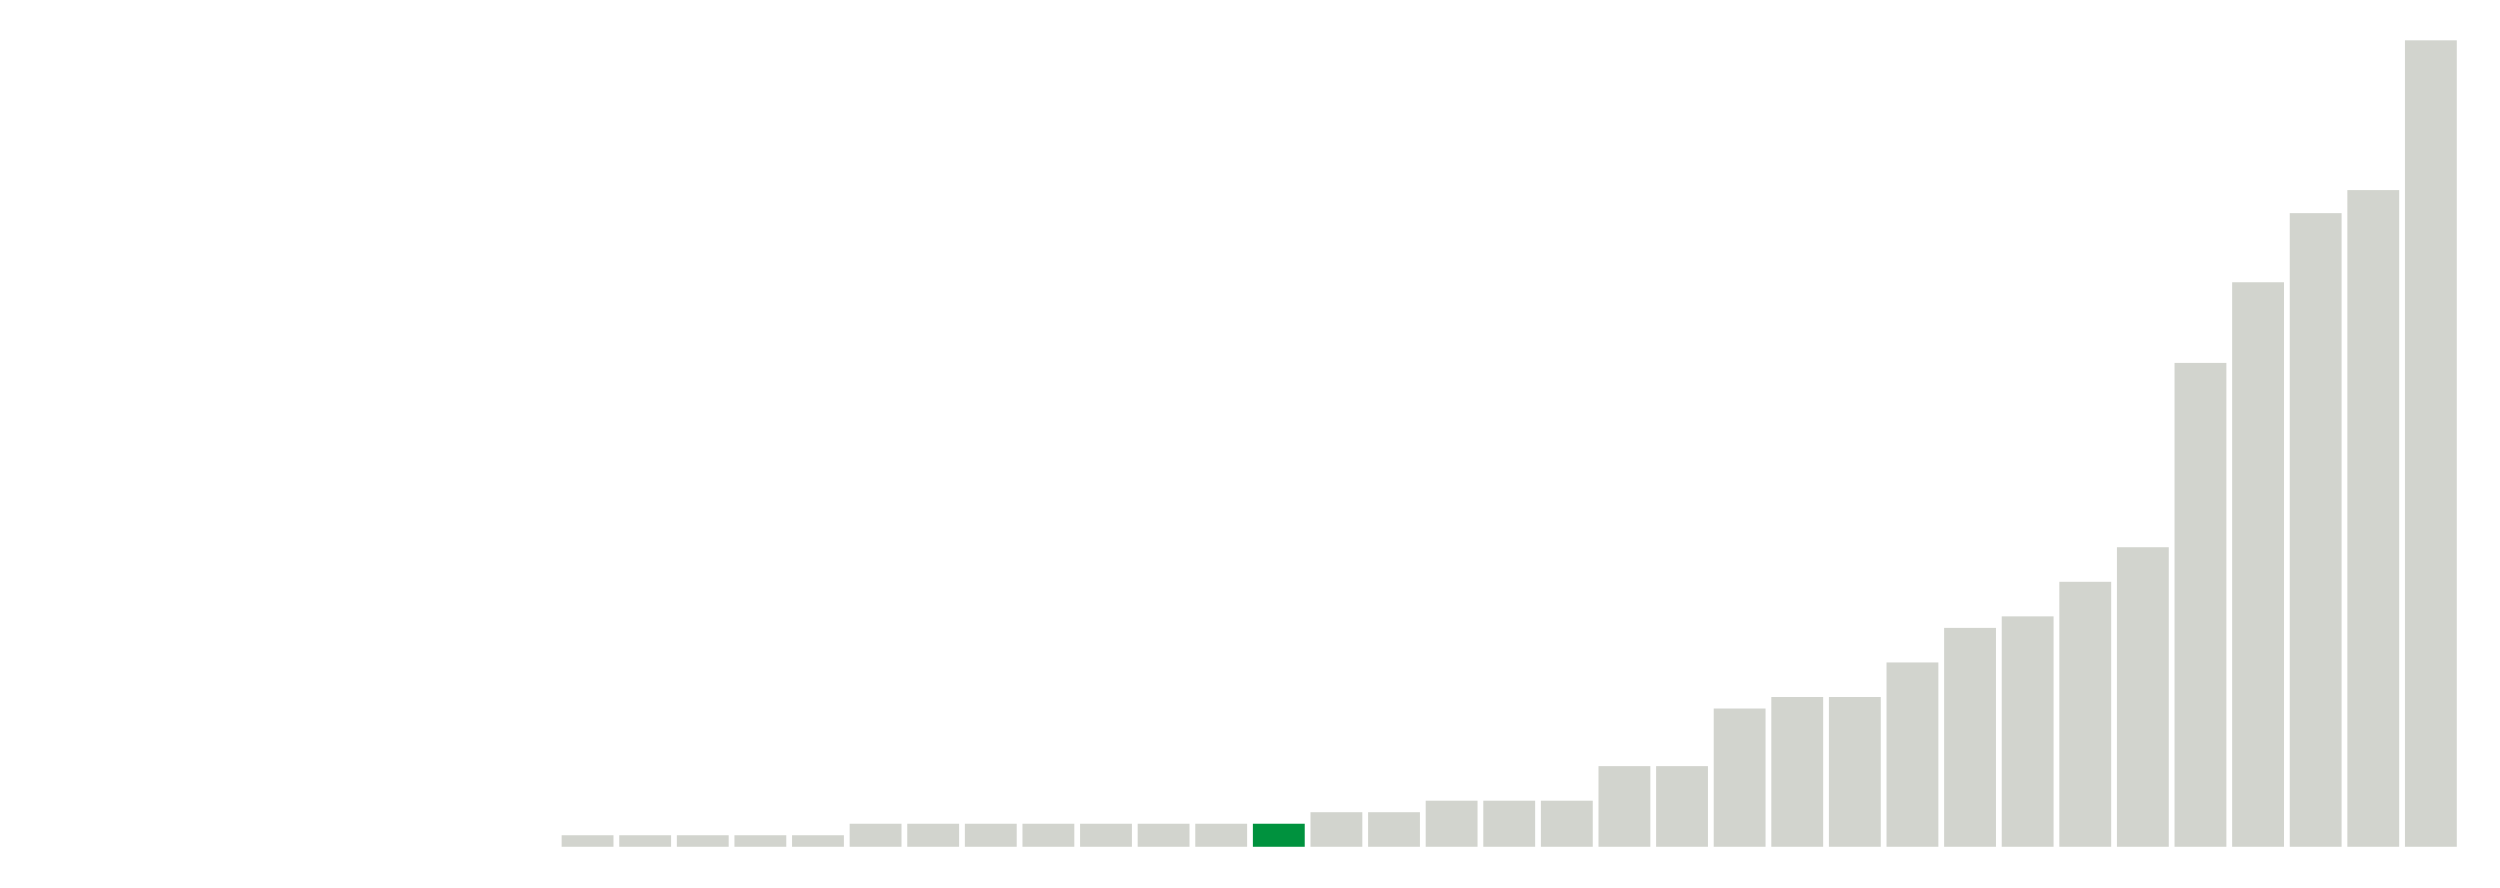
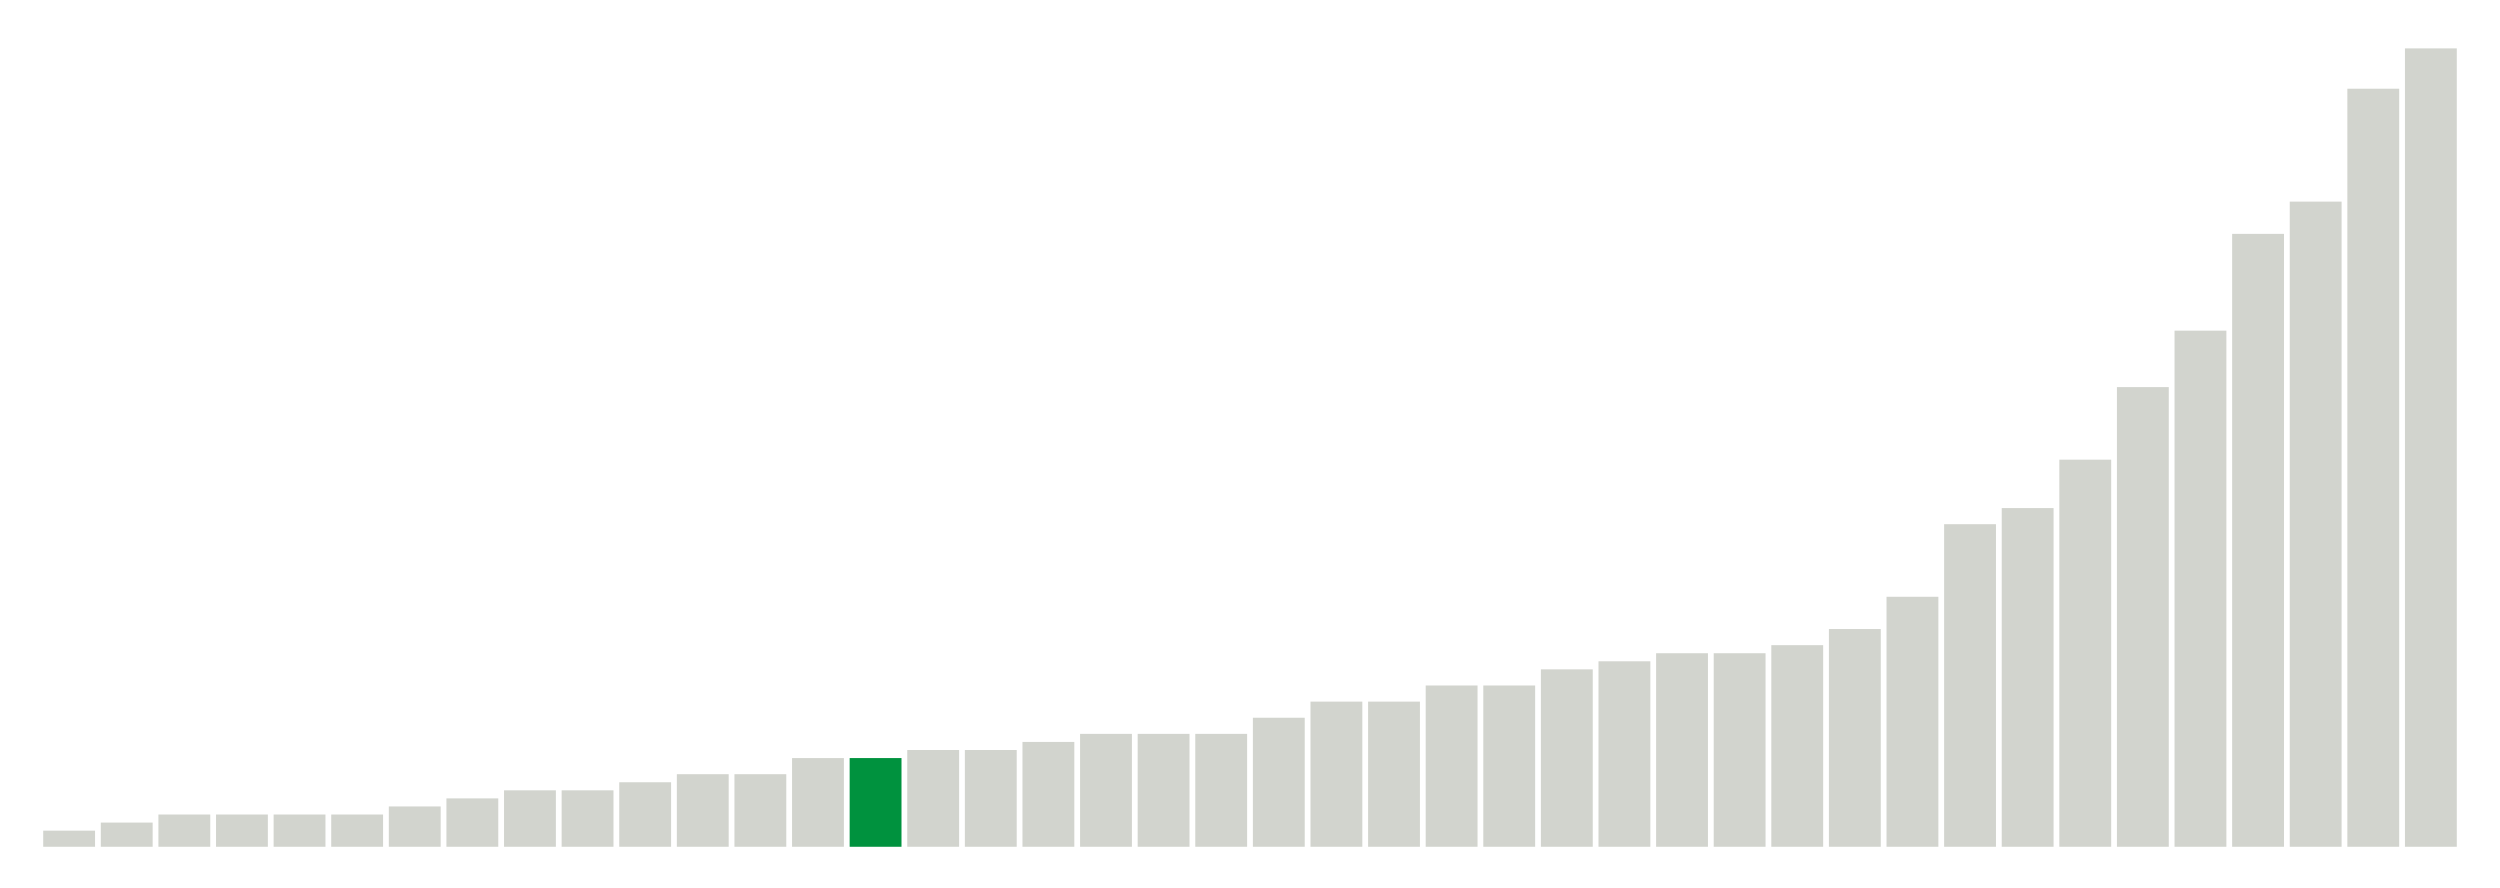
<svg xmlns="http://www.w3.org/2000/svg" version="1.1" class="marks" width="310" height="110">
  <g fill="none" stroke-miterlimit="10" transform="translate(5,5)">
    <g class="mark-group role-frame root" role="graphics-object" aria-roledescription="group mark container">
      <g transform="translate(0,0)">
        <path class="background" aria-hidden="true" d="M0,0h300v100h-300Z" stroke="#ddd" stroke-width="0" />
        <g>
          <g class="mark-rect role-mark marks" role="graphics-object" aria-roledescription="rect mark container">
-             <path aria-label="neighborhood: Greenpoint; unmodified_data_value_geo_entity: 0" role="graphics-symbol" aria-roledescription="bar" d="M0.357,100h6.429v0h-6.429Z" fill="#D2D4CE" />
-             <path aria-label="neighborhood: East New York; unmodified_data_value_geo_entity: 0" role="graphics-symbol" aria-roledescription="bar" d="M7.5,100h6.429v0h-6.429Z" fill="#D2D4CE" />
-             <path aria-label="neighborhood: Canarsie - Flatlands; unmodified_data_value_geo_entity: 0" role="graphics-symbol" aria-roledescription="bar" d="M14.643,100h6.429v0h-6.429Z" fill="#D2D4CE" />
-             <path aria-label="neighborhood: Southeast Queens; unmodified_data_value_geo_entity: 0" role="graphics-symbol" aria-roledescription="bar" d="M21.786,100h6.429v0h-6.429Z" fill="#D2D4CE" />
-             <path aria-label="neighborhood: Rockaways; unmodified_data_value_geo_entity: 0" role="graphics-symbol" aria-roledescription="bar" d="M28.929,100h6.429v0h-6.429Z" fill="#D2D4CE" />
-             <path aria-label="neighborhood: Port Richmond; unmodified_data_value_geo_entity: 0" role="graphics-symbol" aria-roledescription="bar" d="M36.071,100h6.429v0h-6.429Z" fill="#D2D4CE" />
-             <path aria-label="neighborhood: Stapleton - St. George; unmodified_data_value_geo_entity: 0" role="graphics-symbol" aria-roledescription="bar" d="M43.214,100h6.429v0h-6.429Z" fill="#D2D4CE" />
-             <path aria-label="neighborhood: Willowbrook; unmodified_data_value_geo_entity: 0" role="graphics-symbol" aria-roledescription="bar" d="M50.357,100h6.429v0h-6.429Z" fill="#D2D4CE" />
-             <path aria-label="neighborhood: South Beach - Tottenville; unmodified_data_value_geo_entity: 0" role="graphics-symbol" aria-roledescription="bar" d="M57.5,100h6.429v0h-6.429Z" fill="#D2D4CE" />
-             <path aria-label="neighborhood: Sunset Park; unmodified_data_value_geo_entity: 0.1" role="graphics-symbol" aria-roledescription="bar" d="M64.643,98.571h6.429v1.429h-6.429Z" fill="#D2D4CE" />
-             <path aria-label="neighborhood: Coney Island - Sheepshead Bay; unmodified_data_value_geo_entity: 0.1" role="graphics-symbol" aria-roledescription="bar" d="M71.786,98.571h6.429v1.429h-6.429Z" fill="#D2D4CE" />
-             <path aria-label="neighborhood: Williamsburg - Bushwick; unmodified_data_value_geo_entity: 0.1" role="graphics-symbol" aria-roledescription="bar" d="M78.929,98.571h6.429v1.429h-6.429Z" fill="#D2D4CE" />
-             <path aria-label="neighborhood: Southwest Queens; unmodified_data_value_geo_entity: 0.1" role="graphics-symbol" aria-roledescription="bar" d="M86.071,98.571h6.429v1.429h-6.429Z" fill="#D2D4CE" />
-             <path aria-label="neighborhood: Jamaica; unmodified_data_value_geo_entity: 0.1" role="graphics-symbol" aria-roledescription="bar" d="M93.214,98.571h6.429v1.429h-6.429Z" fill="#D2D4CE" />
-             <path aria-label="neighborhood: Downtown - Heights - Slope; unmodified_data_value_geo_entity: 0.2" role="graphics-symbol" aria-roledescription="bar" d="M100.357,97.143h6.429v2.857h-6.429Z" fill="#D2D4CE" />
-             <path aria-label="neighborhood: Bedford Stuyvesant - Crown Heights; unmodified_data_value_geo_entity: 0.2" role="graphics-symbol" aria-roledescription="bar" d="M107.5,97.143h6.429v2.857h-6.429Z" fill="#D2D4CE" />
-             <path aria-label="neighborhood: Borough Park; unmodified_data_value_geo_entity: 0.2" role="graphics-symbol" aria-roledescription="bar" d="M114.643,97.143h6.429v2.857h-6.429Z" fill="#D2D4CE" />
-             <path aria-label="neighborhood: East Flatbush - Flatbush; unmodified_data_value_geo_entity: 0.2" role="graphics-symbol" aria-roledescription="bar" d="M121.786,97.143h6.429v2.857h-6.429Z" fill="#D2D4CE" />
-             <path aria-label="neighborhood: Bensonhurst - Bay Ridge; unmodified_data_value_geo_entity: 0.2" role="graphics-symbol" aria-roledescription="bar" d="M128.929,97.143h6.429v2.857h-6.429Z" fill="#D2D4CE" />
-             <path aria-label="neighborhood: West Queens; unmodified_data_value_geo_entity: 0.2" role="graphics-symbol" aria-roledescription="bar" d="M136.071,97.143h6.429v2.857h-6.429Z" fill="#D2D4CE" />
-             <path aria-label="neighborhood: Bayside - Little Neck; unmodified_data_value_geo_entity: 0.2" role="graphics-symbol" aria-roledescription="bar" d="M143.214,97.143h6.429v2.857h-6.429Z" fill="#D2D4CE" />
-             <path aria-label="neighborhood: Ridgewood - Forest Hills; unmodified_data_value_geo_entity: 0.2" role="graphics-symbol" aria-roledescription="bar" d="M150.357,97.143h6.429v2.857h-6.429Z" fill="#00923E" />
-             <path aria-label="neighborhood: Northeast Bronx; unmodified_data_value_geo_entity: 0.3" role="graphics-symbol" aria-roledescription="bar" d="M157.5,95.714h6.429v4.286h-6.429Z" fill="#D2D4CE" />
-             <path aria-label="neighborhood: Hunts Point - Mott Haven; unmodified_data_value_geo_entity: 0.3" role="graphics-symbol" aria-roledescription="bar" d="M164.643,95.714h6.429v4.286h-6.429Z" fill="#D2D4CE" />
-             <path aria-label="neighborhood: Pelham - Throgs Neck; unmodified_data_value_geo_entity: 0.4" role="graphics-symbol" aria-roledescription="bar" d="M171.786,94.286h6.429v5.714h-6.429Z" fill="#D2D4CE" />
-             <path aria-label="neighborhood: Flushing - Clearview; unmodified_data_value_geo_entity: 0.4" role="graphics-symbol" aria-roledescription="bar" d="M178.929,94.286h6.429v5.714h-6.429Z" fill="#D2D4CE" />
-             <path aria-label="neighborhood: Fresh Meadows; unmodified_data_value_geo_entity: 0.4" role="graphics-symbol" aria-roledescription="bar" d="M186.071,94.286h6.429v5.714h-6.429Z" fill="#D2D4CE" />
-             <path aria-label="neighborhood: East Harlem; unmodified_data_value_geo_entity: 0.7" role="graphics-symbol" aria-roledescription="bar" d="M193.214,90h6.429v10h-6.429Z" fill="#D2D4CE" />
-             <path aria-label="neighborhood: Long Island City - Astoria; unmodified_data_value_geo_entity: 0.7" role="graphics-symbol" aria-roledescription="bar" d="M200.357,90h6.429v10h-6.429Z" fill="#D2D4CE" />
-             <path aria-label="neighborhood: Lower Manhattan; unmodified_data_value_geo_entity: 1.2" role="graphics-symbol" aria-roledescription="bar" d="M207.5,82.857h6.429v17.143h-6.429Z" fill="#D2D4CE" />
-             <path aria-label="neighborhood: Kingsbridge - Riverdale; unmodified_data_value_geo_entity: 1.3" role="graphics-symbol" aria-roledescription="bar" d="M214.643,81.429h6.429v18.571h-6.429Z" fill="#D2D4CE" />
-             <path aria-label="neighborhood: Crotona -Tremont; unmodified_data_value_geo_entity: 1.3" role="graphics-symbol" aria-roledescription="bar" d="M221.786,81.429h6.429v18.571h-6.429Z" fill="#D2D4CE" />
-             <path aria-label="neighborhood: Central Harlem - Morningside Heights; unmodified_data_value_geo_entity: 1.6" role="graphics-symbol" aria-roledescription="bar" d="M228.929,77.143h6.429v22.857h-6.429Z" fill="#D2D4CE" />
-             <path aria-label="neighborhood: High Bridge - Morrisania; unmodified_data_value_geo_entity: 1.9" role="graphics-symbol" aria-roledescription="bar" d="M236.071,72.857h6.429v27.143h-6.429Z" fill="#D2D4CE" />
-             <path aria-label="neighborhood: Union Square - Lower East Side; unmodified_data_value_geo_entity: 2" role="graphics-symbol" aria-roledescription="bar" d="M243.214,71.429h6.429v28.571h-6.429Z" fill="#D2D4CE" />
-             <path aria-label="neighborhood: Fordham - Bronx Pk; unmodified_data_value_geo_entity: 2.3" role="graphics-symbol" aria-roledescription="bar" d="M250.357,67.143h6.429v32.857h-6.429Z" fill="#D2D4CE" />
-             <path aria-label="neighborhood: Greenwich Village - SoHo; unmodified_data_value_geo_entity: 2.6" role="graphics-symbol" aria-roledescription="bar" d="M257.5,62.857h6.429v37.143h-6.429Z" fill="#D2D4CE" />
-             <path aria-label="neighborhood: Washington Heights; unmodified_data_value_geo_entity: 4.2" role="graphics-symbol" aria-roledescription="bar" d="M264.643,40h6.429v60h-6.429Z" fill="#D2D4CE" />
-             <path aria-label="neighborhood: Chelsea - Clinton; unmodified_data_value_geo_entity: 4.9" role="graphics-symbol" aria-roledescription="bar" d="M271.786,30h6.429v70h-6.429Z" fill="#D2D4CE" />
-             <path aria-label="neighborhood: Gramercy Park - Murray Hill; unmodified_data_value_geo_entity: 5.5" role="graphics-symbol" aria-roledescription="bar" d="M278.929,21.429h6.429v78.571h-6.429Z" fill="#D2D4CE" />
-             <path aria-label="neighborhood: Upper East Side; unmodified_data_value_geo_entity: 5.7" role="graphics-symbol" aria-roledescription="bar" d="M286.071,18.571h6.429v81.429h-6.429Z" fill="#D2D4CE" />
-             <path aria-label="neighborhood: Upper West Side; unmodified_data_value_geo_entity: 7" role="graphics-symbol" aria-roledescription="bar" d="M293.214,0h6.429v100h-6.429Z" fill="#D2D4CE" />
+             <path aria-label="neighborhood: South Beach - Tottenville; unmodified_data_value_geo_entity: 0.2" role="graphics-symbol" aria-roledescription="bar" d="M0.357,98h6.429v2h-6.429Z" fill="#D2D4CE" />
+             <path aria-label="neighborhood: Willowbrook; unmodified_data_value_geo_entity: 0.3" role="graphics-symbol" aria-roledescription="bar" d="M7.5,97h6.429v3h-6.429Z" fill="#D2D4CE" />
+             <path aria-label="neighborhood: Bayside - Little Neck; unmodified_data_value_geo_entity: 0.4" role="graphics-symbol" aria-roledescription="bar" d="M14.643,96h6.429v4h-6.429Z" fill="#D2D4CE" />
+             <path aria-label="neighborhood: Southeast Queens; unmodified_data_value_geo_entity: 0.4" role="graphics-symbol" aria-roledescription="bar" d="M21.786,96h6.429v4h-6.429Z" fill="#D2D4CE" />
+             <path aria-label="neighborhood: Port Richmond; unmodified_data_value_geo_entity: 0.4" role="graphics-symbol" aria-roledescription="bar" d="M28.929,96h6.429v4h-6.429Z" fill="#D2D4CE" />
+             <path aria-label="neighborhood: Stapleton - St. George; unmodified_data_value_geo_entity: 0.4" role="graphics-symbol" aria-roledescription="bar" d="M36.071,96h6.429v4h-6.429Z" fill="#D2D4CE" />
+             <path aria-label="neighborhood: Rockaways; unmodified_data_value_geo_entity: 0.5" role="graphics-symbol" aria-roledescription="bar" d="M43.214,95h6.429v5h-6.429Z" fill="#D2D4CE" />
+             <path aria-label="neighborhood: Canarsie - Flatlands; unmodified_data_value_geo_entity: 0.6" role="graphics-symbol" aria-roledescription="bar" d="M50.357,94h6.429v6h-6.429Z" fill="#D2D4CE" />
+             <path aria-label="neighborhood: Fresh Meadows; unmodified_data_value_geo_entity: 0.7" role="graphics-symbol" aria-roledescription="bar" d="M57.5,93h6.429v7h-6.429Z" fill="#D2D4CE" />
+             <path aria-label="neighborhood: Southwest Queens; unmodified_data_value_geo_entity: 0.7" role="graphics-symbol" aria-roledescription="bar" d="M64.643,93h6.429v7h-6.429Z" fill="#D2D4CE" />
+             <path aria-label="neighborhood: Jamaica; unmodified_data_value_geo_entity: 0.8" role="graphics-symbol" aria-roledescription="bar" d="M71.786,92h6.429v8h-6.429Z" fill="#D2D4CE" />
+             <path aria-label="neighborhood: Pelham - Throgs Neck; unmodified_data_value_geo_entity: 0.9" role="graphics-symbol" aria-roledescription="bar" d="M78.929,91h6.429v9h-6.429Z" fill="#D2D4CE" />
+             <path aria-label="neighborhood: Flushing - Clearview; unmodified_data_value_geo_entity: 0.9" role="graphics-symbol" aria-roledescription="bar" d="M86.071,91h6.429v9h-6.429Z" fill="#D2D4CE" />
+             <path aria-label="neighborhood: East New York; unmodified_data_value_geo_entity: 1.1" role="graphics-symbol" aria-roledescription="bar" d="M93.214,89h6.429v11h-6.429Z" fill="#D2D4CE" />
+             <path aria-label="neighborhood: Ridgewood - Forest Hills; unmodified_data_value_geo_entity: 1.1" role="graphics-symbol" aria-roledescription="bar" d="M100.357,89h6.429v11h-6.429Z" fill="#00923E" />
+             <path aria-label="neighborhood: Kingsbridge - Riverdale; unmodified_data_value_geo_entity: 1.2" role="graphics-symbol" aria-roledescription="bar" d="M107.5,88h6.429v12h-6.429Z" fill="#D2D4CE" />
+             <path aria-label="neighborhood: Bensonhurst - Bay Ridge; unmodified_data_value_geo_entity: 1.2" role="graphics-symbol" aria-roledescription="bar" d="M114.643,88h6.429v12h-6.429Z" fill="#D2D4CE" />
+             <path aria-label="neighborhood: Coney Island - Sheepshead Bay; unmodified_data_value_geo_entity: 1.3" role="graphics-symbol" aria-roledescription="bar" d="M121.786,87h6.429v13h-6.429Z" fill="#D2D4CE" />
+             <path aria-label="neighborhood: Northeast Bronx; unmodified_data_value_geo_entity: 1.4" role="graphics-symbol" aria-roledescription="bar" d="M128.929,86h6.429v14h-6.429Z" fill="#D2D4CE" />
+             <path aria-label="neighborhood: Sunset Park; unmodified_data_value_geo_entity: 1.4" role="graphics-symbol" aria-roledescription="bar" d="M136.071,86h6.429v14h-6.429Z" fill="#D2D4CE" />
+             <path aria-label="neighborhood: West Queens; unmodified_data_value_geo_entity: 1.4" role="graphics-symbol" aria-roledescription="bar" d="M143.214,86h6.429v14h-6.429Z" fill="#D2D4CE" />
+             <path aria-label="neighborhood: Borough Park; unmodified_data_value_geo_entity: 1.6" role="graphics-symbol" aria-roledescription="bar" d="M150.357,84h6.429v16h-6.429Z" fill="#D2D4CE" />
+             <path aria-label="neighborhood: East Flatbush - Flatbush; unmodified_data_value_geo_entity: 1.8" role="graphics-symbol" aria-roledescription="bar" d="M157.5,82h6.429v18h-6.429Z" fill="#D2D4CE" />
+             <path aria-label="neighborhood: Long Island City - Astoria; unmodified_data_value_geo_entity: 1.8" role="graphics-symbol" aria-roledescription="bar" d="M164.643,82h6.429v18h-6.429Z" fill="#D2D4CE" />
+             <path aria-label="neighborhood: Hunts Point - Mott Haven; unmodified_data_value_geo_entity: 2" role="graphics-symbol" aria-roledescription="bar" d="M171.786,80h6.429v20h-6.429Z" fill="#D2D4CE" />
+             <path aria-label="neighborhood: Greenpoint; unmodified_data_value_geo_entity: 2" role="graphics-symbol" aria-roledescription="bar" d="M178.929,80h6.429v20h-6.429Z" fill="#D2D4CE" />
+             <path aria-label="neighborhood: Bedford Stuyvesant - Crown Heights; unmodified_data_value_geo_entity: 2.2" role="graphics-symbol" aria-roledescription="bar" d="M186.071,78h6.429v22h-6.429Z" fill="#D2D4CE" />
+             <path aria-label="neighborhood: Crotona -Tremont; unmodified_data_value_geo_entity: 2.3" role="graphics-symbol" aria-roledescription="bar" d="M193.214,77h6.429v23h-6.429Z" fill="#D2D4CE" />
+             <path aria-label="neighborhood: Fordham - Bronx Pk; unmodified_data_value_geo_entity: 2.4" role="graphics-symbol" aria-roledescription="bar" d="M200.357,76h6.429v24h-6.429Z" fill="#D2D4CE" />
+             <path aria-label="neighborhood: Williamsburg - Bushwick; unmodified_data_value_geo_entity: 2.4" role="graphics-symbol" aria-roledescription="bar" d="M207.5,76h6.429v24h-6.429Z" fill="#D2D4CE" />
+             <path aria-label="neighborhood: Downtown - Heights - Slope; unmodified_data_value_geo_entity: 2.5" role="graphics-symbol" aria-roledescription="bar" d="M214.643,75h6.429v25h-6.429Z" fill="#D2D4CE" />
+             <path aria-label="neighborhood: East Harlem; unmodified_data_value_geo_entity: 2.7" role="graphics-symbol" aria-roledescription="bar" d="M221.786,73h6.429v27h-6.429Z" fill="#D2D4CE" />
+             <path aria-label="neighborhood: High Bridge - Morrisania; unmodified_data_value_geo_entity: 3.1" role="graphics-symbol" aria-roledescription="bar" d="M228.929,69h6.429v31h-6.429Z" fill="#D2D4CE" />
+             <path aria-label="neighborhood: Washington Heights; unmodified_data_value_geo_entity: 4" role="graphics-symbol" aria-roledescription="bar" d="M236.071,60h6.429v40h-6.429Z" fill="#D2D4CE" />
+             <path aria-label="neighborhood: Union Square - Lower East Side; unmodified_data_value_geo_entity: 4.2" role="graphics-symbol" aria-roledescription="bar" d="M243.214,58h6.429v42h-6.429Z" fill="#D2D4CE" />
+             <path aria-label="neighborhood: Central Harlem - Morningside Heights; unmodified_data_value_geo_entity: 4.8" role="graphics-symbol" aria-roledescription="bar" d="M250.357,52h6.429v48h-6.429Z" fill="#D2D4CE" />
+             <path aria-label="neighborhood: Lower Manhattan; unmodified_data_value_geo_entity: 5.7" role="graphics-symbol" aria-roledescription="bar" d="M257.5,43h6.429v57h-6.429Z" fill="#D2D4CE" />
+             <path aria-label="neighborhood: Greenwich Village - SoHo; unmodified_data_value_geo_entity: 6.4" role="graphics-symbol" aria-roledescription="bar" d="M264.643,36h6.429v64h-6.429Z" fill="#D2D4CE" />
+             <path aria-label="neighborhood: Upper East Side; unmodified_data_value_geo_entity: 7.6" role="graphics-symbol" aria-roledescription="bar" d="M271.786,24h6.429v76h-6.429Z" fill="#D2D4CE" />
+             <path aria-label="neighborhood: Chelsea - Clinton; unmodified_data_value_geo_entity: 8" role="graphics-symbol" aria-roledescription="bar" d="M278.929,20h6.429v80h-6.429Z" fill="#D2D4CE" />
+             <path aria-label="neighborhood: Upper West Side; unmodified_data_value_geo_entity: 9.4" role="graphics-symbol" aria-roledescription="bar" d="M286.071,6h6.429v94h-6.429Z" fill="#D2D4CE" />
+             <path aria-label="neighborhood: Gramercy Park - Murray Hill; unmodified_data_value_geo_entity: 9.9" role="graphics-symbol" aria-roledescription="bar" d="M293.214,1h6.429v99h-6.429Z" fill="#D2D4CE" />
          </g>
        </g>
        <path class="foreground" aria-hidden="true" d="" display="none" />
      </g>
    </g>
  </g>
</svg>
